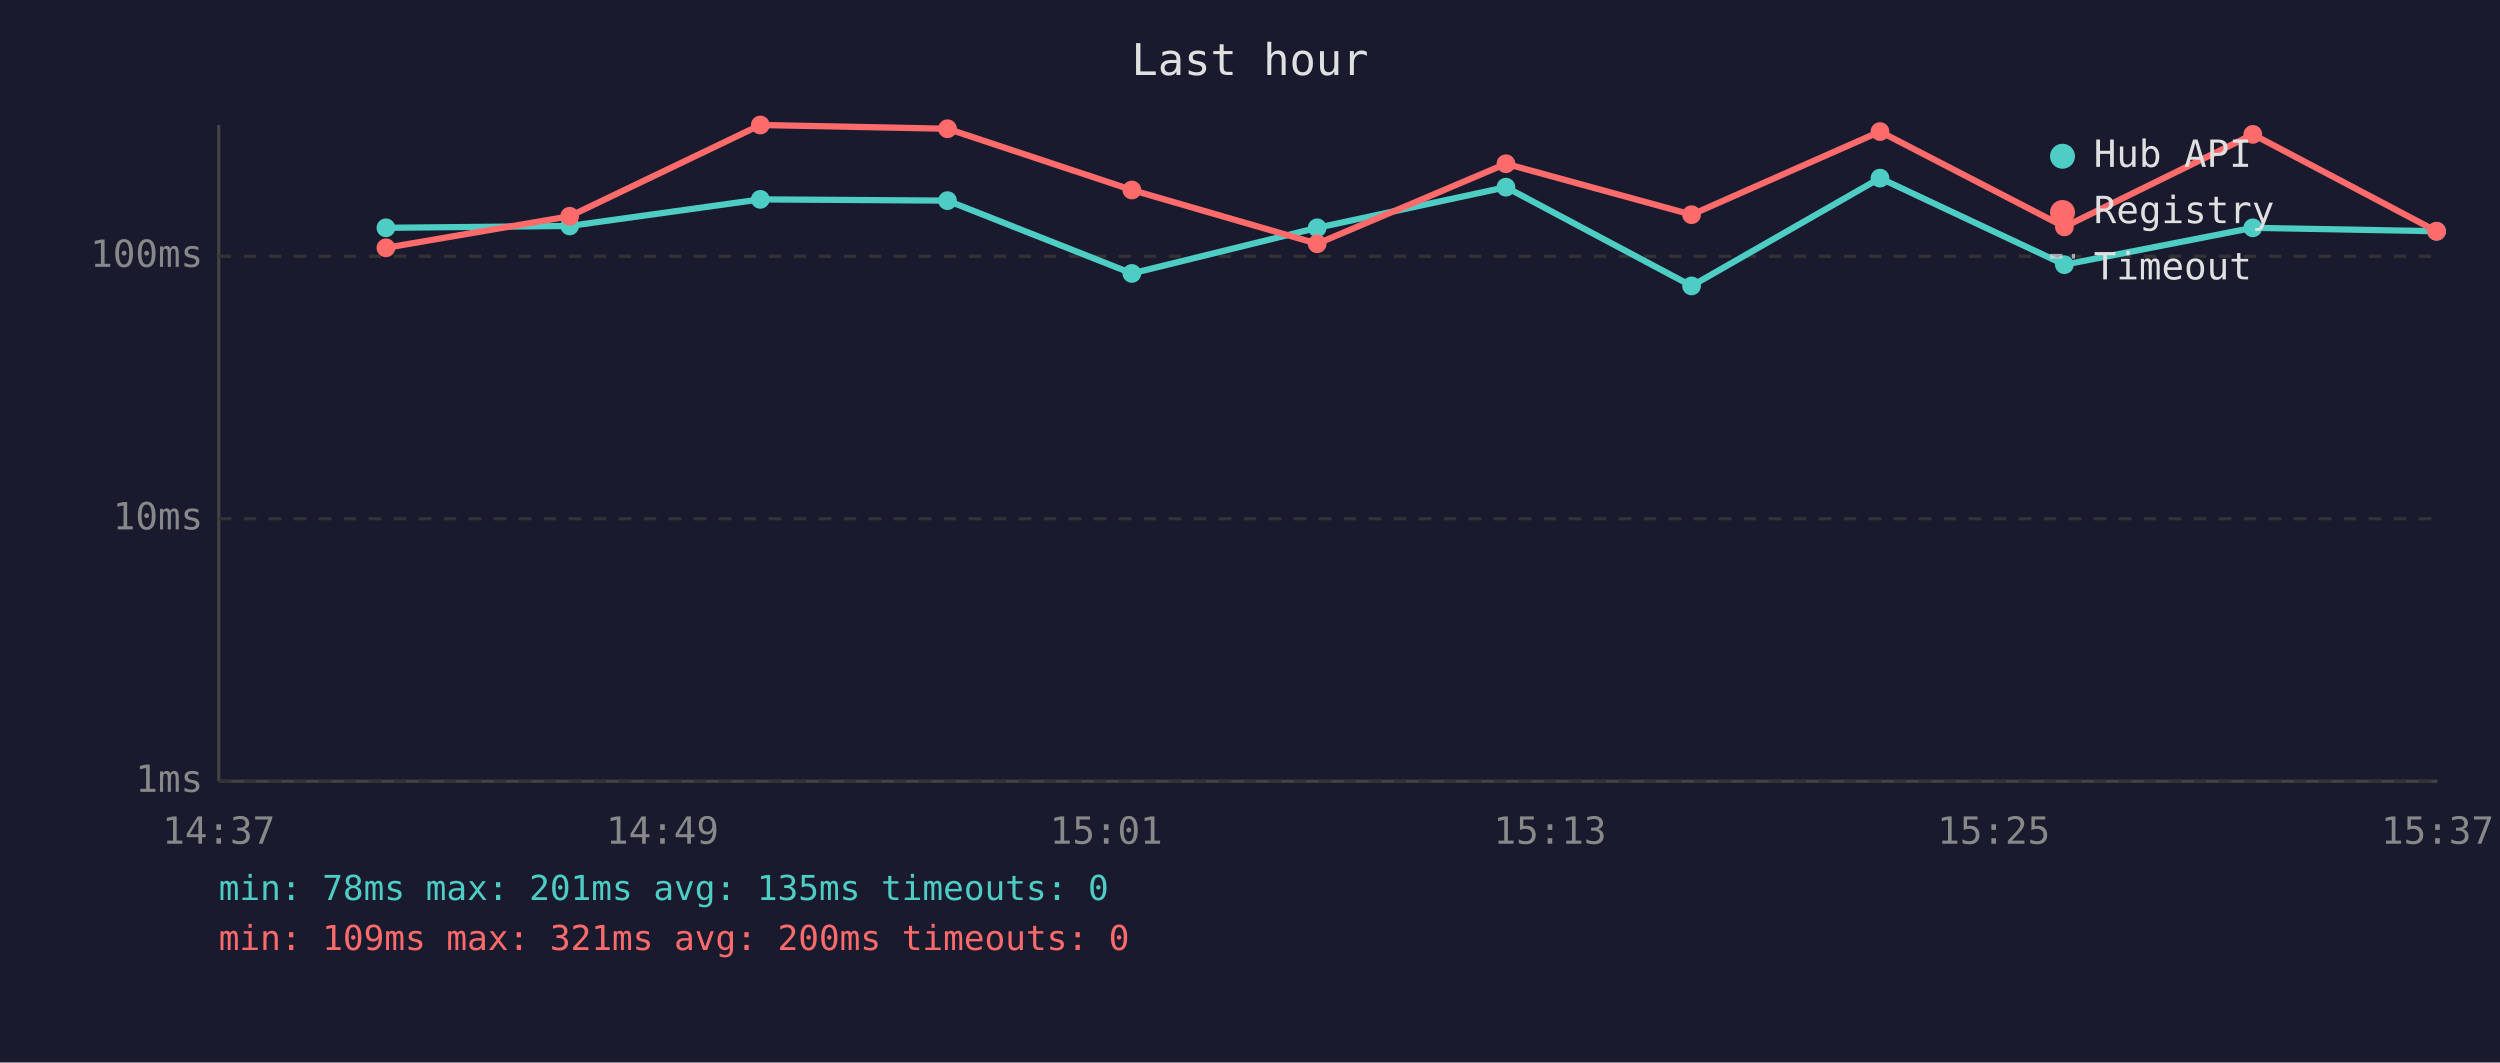
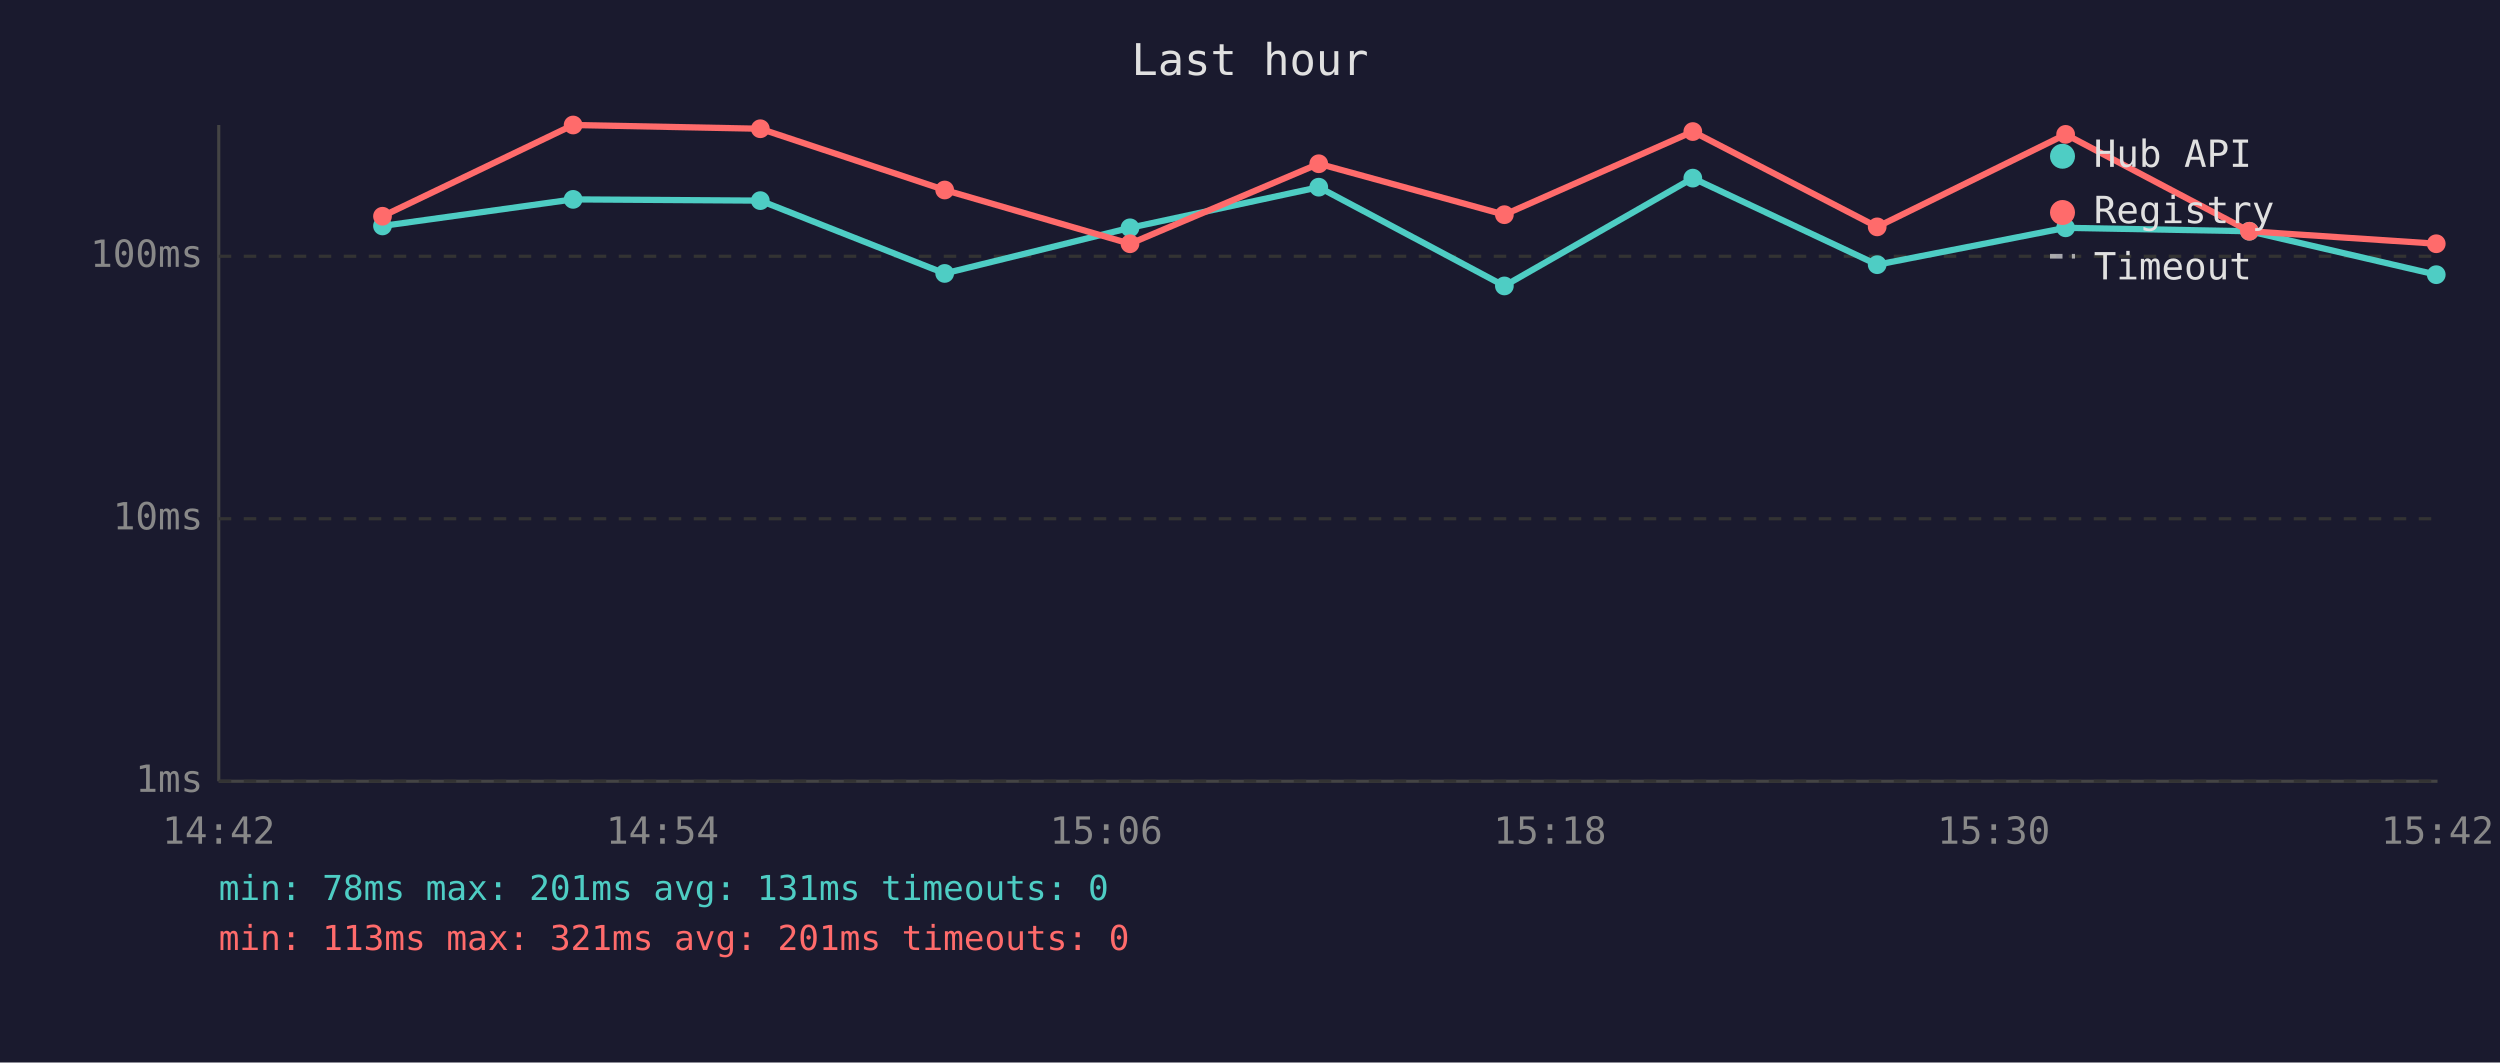
<svg xmlns="http://www.w3.org/2000/svg" viewBox="0 0 800 340" font-family="monospace" font-size="12">
  <rect width="800" height="340" fill="#1a1a2e" />
  <text x="400" y="24" fill="#e0e0e0" font-size="14" text-anchor="middle">Last hour</text>
  <line x1="70" y1="40" x2="70" y2="250" stroke="#444" stroke-width="1" />
  <line x1="70" y1="250" x2="780" y2="250" stroke="#444" stroke-width="1" />
  <line x1="70" y1="250" x2="780" y2="250" stroke="#333" stroke-width="1" stroke-dasharray="4" />
  <text x="65" y="250" fill="#888" text-anchor="end" dominant-baseline="middle">1ms</text>
  <line x1="70" y1="166" x2="780" y2="166" stroke="#333" stroke-width="1" stroke-dasharray="4" />
  <text x="65" y="166" fill="#888" text-anchor="end" dominant-baseline="middle">10ms</text>
  <line x1="70" y1="82" x2="780" y2="82" stroke="#333" stroke-width="1" stroke-dasharray="4" />
  <text x="65" y="82" fill="#888" text-anchor="end" dominant-baseline="middle">100ms</text>
-   <text x="70" y="270" fill="#888" text-anchor="middle">14:37</text>
-   <text x="212" y="270" fill="#888" text-anchor="middle">14:49</text>
-   <text x="354" y="270" fill="#888" text-anchor="middle">15:01</text>
-   <text x="496" y="270" fill="#888" text-anchor="middle">15:13</text>
-   <text x="638" y="270" fill="#888" text-anchor="middle">15:25</text>
-   <text x="780" y="270" fill="#888" text-anchor="middle">15:37</text>
-   <polyline points="123.5,72.9 182.3,72.3 243.3,63.8 303.2,64.2 362.2,87.5 421.5,72.9 481.9,59.9 541.3,91.5 601.6,57.0 660.6,84.7 720.9,72.9 779.7,74.0" fill="none" stroke="#4ecdc4" stroke-width="2" opacity="1" />
-   <circle cx="123.5" cy="72.9" r="3" fill="#4ecdc4" />
-   <circle cx="182.3" cy="72.3" r="3" fill="#4ecdc4" />
-   <circle cx="243.3" cy="63.8" r="3" fill="#4ecdc4" />
-   <circle cx="303.2" cy="64.2" r="3" fill="#4ecdc4" />
-   <circle cx="362.2" cy="87.5" r="3" fill="#4ecdc4" />
-   <circle cx="421.5" cy="72.9" r="3" fill="#4ecdc4" />
-   <circle cx="481.9" cy="59.9" r="3" fill="#4ecdc4" />
-   <circle cx="541.3" cy="91.5" r="3" fill="#4ecdc4" />
-   <circle cx="601.6" cy="57.0" r="3" fill="#4ecdc4" />
-   <circle cx="660.6" cy="84.7" r="3" fill="#4ecdc4" />
-   <circle cx="720.9" cy="72.9" r="3" fill="#4ecdc4" />
-   <circle cx="779.7" cy="74.0" r="3" fill="#4ecdc4" />
-   <polyline points="123.5,79.3 182.3,69.2 243.3,40.0 303.2,41.2 362.2,60.8 421.5,78.0 481.9,52.4 541.3,68.7 601.6,42.1 660.6,72.6 720.9,43.0 779.7,74.0" fill="none" stroke="#ff6b6b" stroke-width="2" opacity="1" />
-   <circle cx="123.5" cy="79.3" r="3" fill="#ff6b6b" />
-   <circle cx="182.3" cy="69.2" r="3" fill="#ff6b6b" />
-   <circle cx="243.3" cy="40.0" r="3" fill="#ff6b6b" />
-   <circle cx="303.2" cy="41.2" r="3" fill="#ff6b6b" />
-   <circle cx="362.2" cy="60.8" r="3" fill="#ff6b6b" />
-   <circle cx="421.5" cy="78.0" r="3" fill="#ff6b6b" />
-   <circle cx="481.9" cy="52.4" r="3" fill="#ff6b6b" />
-   <circle cx="541.3" cy="68.7" r="3" fill="#ff6b6b" />
-   <circle cx="601.6" cy="42.1" r="3" fill="#ff6b6b" />
-   <circle cx="660.6" cy="72.6" r="3" fill="#ff6b6b" />
-   <circle cx="720.9" cy="43.0" r="3" fill="#ff6b6b" />
-   <circle cx="779.7" cy="74.0" r="3" fill="#ff6b6b" />
+   <text x="70" y="270" fill="#888" text-anchor="middle">14:42</text>
+   <text x="212" y="270" fill="#888" text-anchor="middle">14:54</text>
+   <text x="354" y="270" fill="#888" text-anchor="middle">15:06</text>
+   <text x="496" y="270" fill="#888" text-anchor="middle">15:18</text>
+   <text x="638" y="270" fill="#888" text-anchor="middle">15:30</text>
+   <text x="780" y="270" fill="#888" text-anchor="middle">15:42</text>
+   <polyline points="122.4,72.3 183.4,63.8 243.3,64.2 302.3,87.5 361.6,72.9 422.0,59.9 481.4,91.5 541.7,57.0 600.7,84.7 661.0,72.9 719.8,74.0 779.6,87.9" fill="none" stroke="#4ecdc4" stroke-width="2" opacity="1" />
+   <circle cx="122.4" cy="72.3" r="3" fill="#4ecdc4" />
+   <circle cx="183.4" cy="63.8" r="3" fill="#4ecdc4" />
+   <circle cx="243.3" cy="64.2" r="3" fill="#4ecdc4" />
+   <circle cx="302.3" cy="87.5" r="3" fill="#4ecdc4" />
+   <circle cx="361.6" cy="72.9" r="3" fill="#4ecdc4" />
+   <circle cx="422.0" cy="59.9" r="3" fill="#4ecdc4" />
+   <circle cx="481.4" cy="91.5" r="3" fill="#4ecdc4" />
+   <circle cx="541.7" cy="57.0" r="3" fill="#4ecdc4" />
+   <circle cx="600.7" cy="84.7" r="3" fill="#4ecdc4" />
+   <circle cx="661.0" cy="72.9" r="3" fill="#4ecdc4" />
+   <circle cx="719.8" cy="74.0" r="3" fill="#4ecdc4" />
+   <circle cx="779.6" cy="87.9" r="3" fill="#4ecdc4" />
+   <polyline points="122.4,69.2 183.4,40.0 243.3,41.2 302.3,60.8 361.6,78.0 422.0,52.4 481.4,68.7 541.7,42.1 600.7,72.6 661.0,43.0 719.8,74.0 779.6,78.0" fill="none" stroke="#ff6b6b" stroke-width="2" opacity="1" />
+   <circle cx="122.4" cy="69.2" r="3" fill="#ff6b6b" />
+   <circle cx="183.4" cy="40.0" r="3" fill="#ff6b6b" />
+   <circle cx="243.3" cy="41.2" r="3" fill="#ff6b6b" />
+   <circle cx="302.3" cy="60.8" r="3" fill="#ff6b6b" />
+   <circle cx="361.6" cy="78.0" r="3" fill="#ff6b6b" />
+   <circle cx="422.0" cy="52.4" r="3" fill="#ff6b6b" />
+   <circle cx="481.4" cy="68.7" r="3" fill="#ff6b6b" />
+   <circle cx="541.7" cy="42.1" r="3" fill="#ff6b6b" />
+   <circle cx="600.7" cy="72.6" r="3" fill="#ff6b6b" />
+   <circle cx="661.0" cy="43.0" r="3" fill="#ff6b6b" />
+   <circle cx="719.8" cy="74.0" r="3" fill="#ff6b6b" />
+   <circle cx="779.6" cy="78.0" r="3" fill="#ff6b6b" />
  <circle cx="660" cy="50" r="4" fill="#4ecdc4" />
  <text x="670" y="50" fill="#e0e0e0" dominant-baseline="middle">Hub API</text>
  <circle cx="660" cy="68" r="4" fill="#ff6b6b" />
  <text x="670" y="68" fill="#e0e0e0" dominant-baseline="middle">Registry</text>
  <line x1="656" y1="82" x2="664" y2="82" stroke="#e0e0e0" stroke-width="1.5" stroke-dasharray="4,3" opacity="0.7" />
  <text x="670" y="86" fill="#e0e0e0" dominant-baseline="middle">Timeout</text>
-   <text x="70" y="288" fill="#4ecdc4" font-size="11">min: 78ms  max: 201ms  avg: 135ms  timeouts: 0</text>
-   <text x="70" y="304" fill="#ff6b6b" font-size="11">min: 109ms  max: 321ms  avg: 200ms  timeouts: 0</text>
+   <text x="70" y="288" fill="#4ecdc4" font-size="11">min: 78ms  max: 201ms  avg: 131ms  timeouts: 0</text>
+   <text x="70" y="304" fill="#ff6b6b" font-size="11">min: 113ms  max: 321ms  avg: 201ms  timeouts: 0</text>
</svg>
